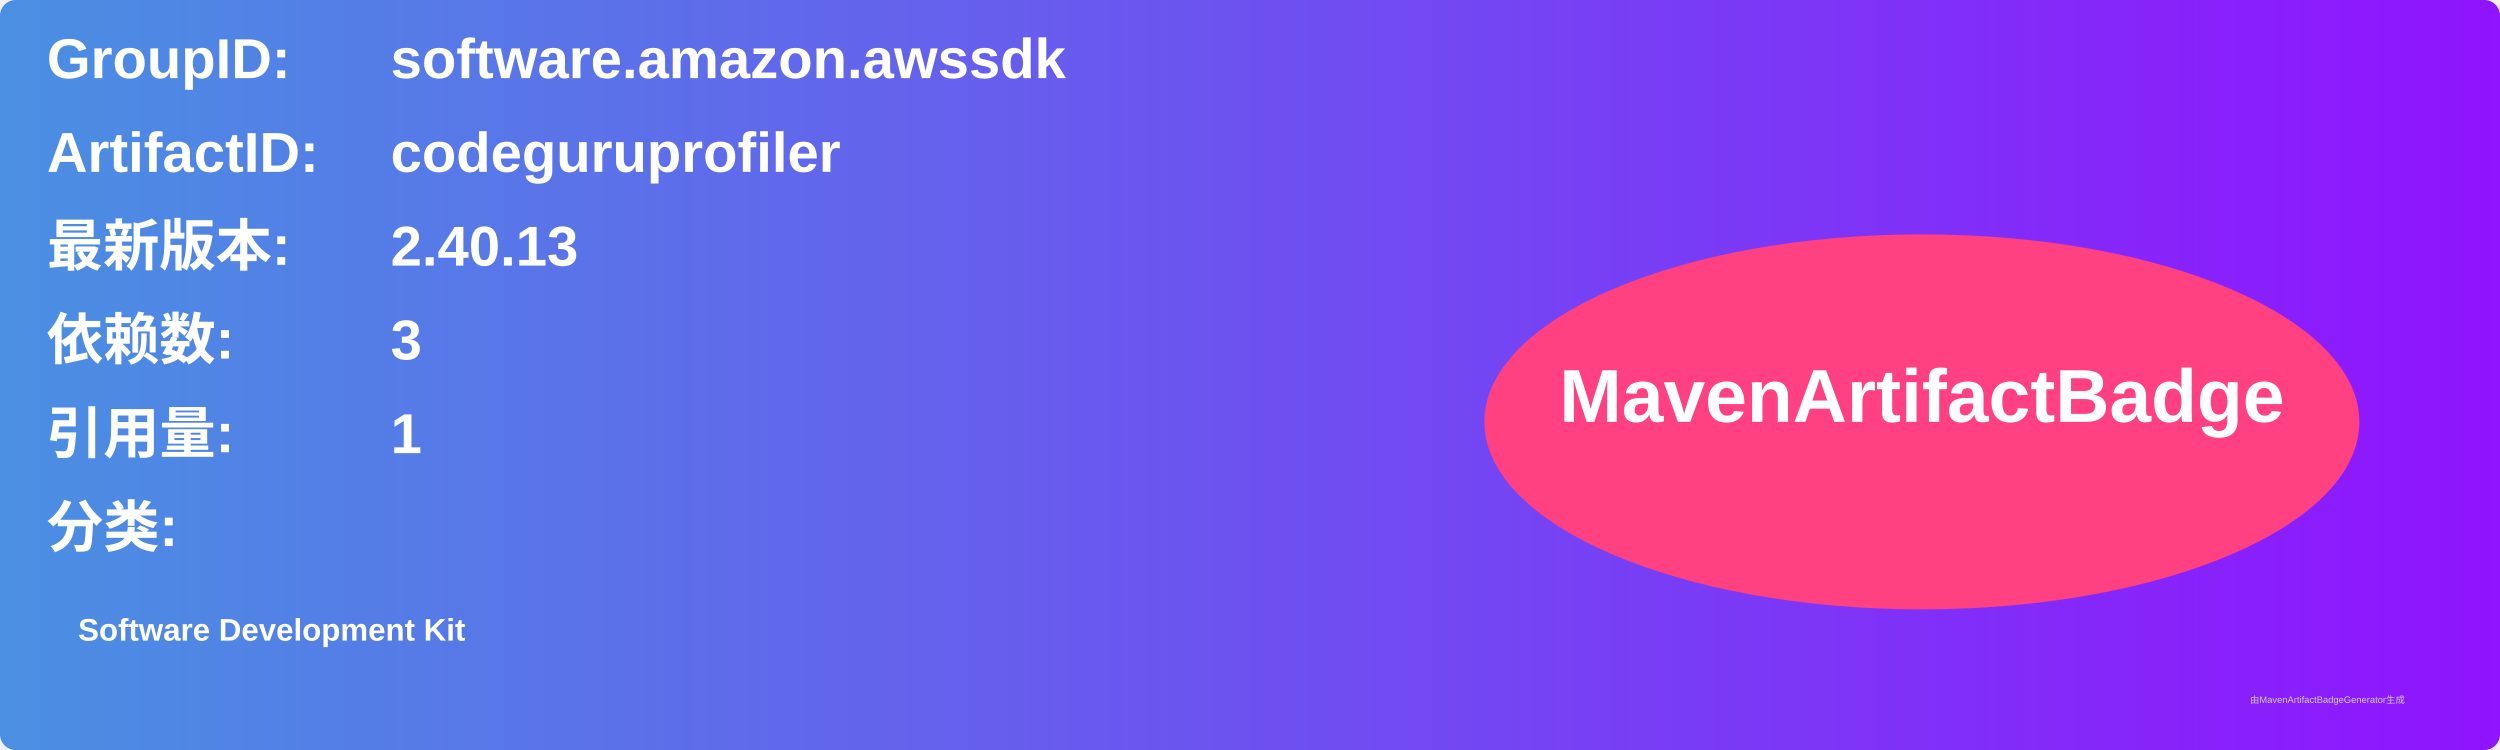
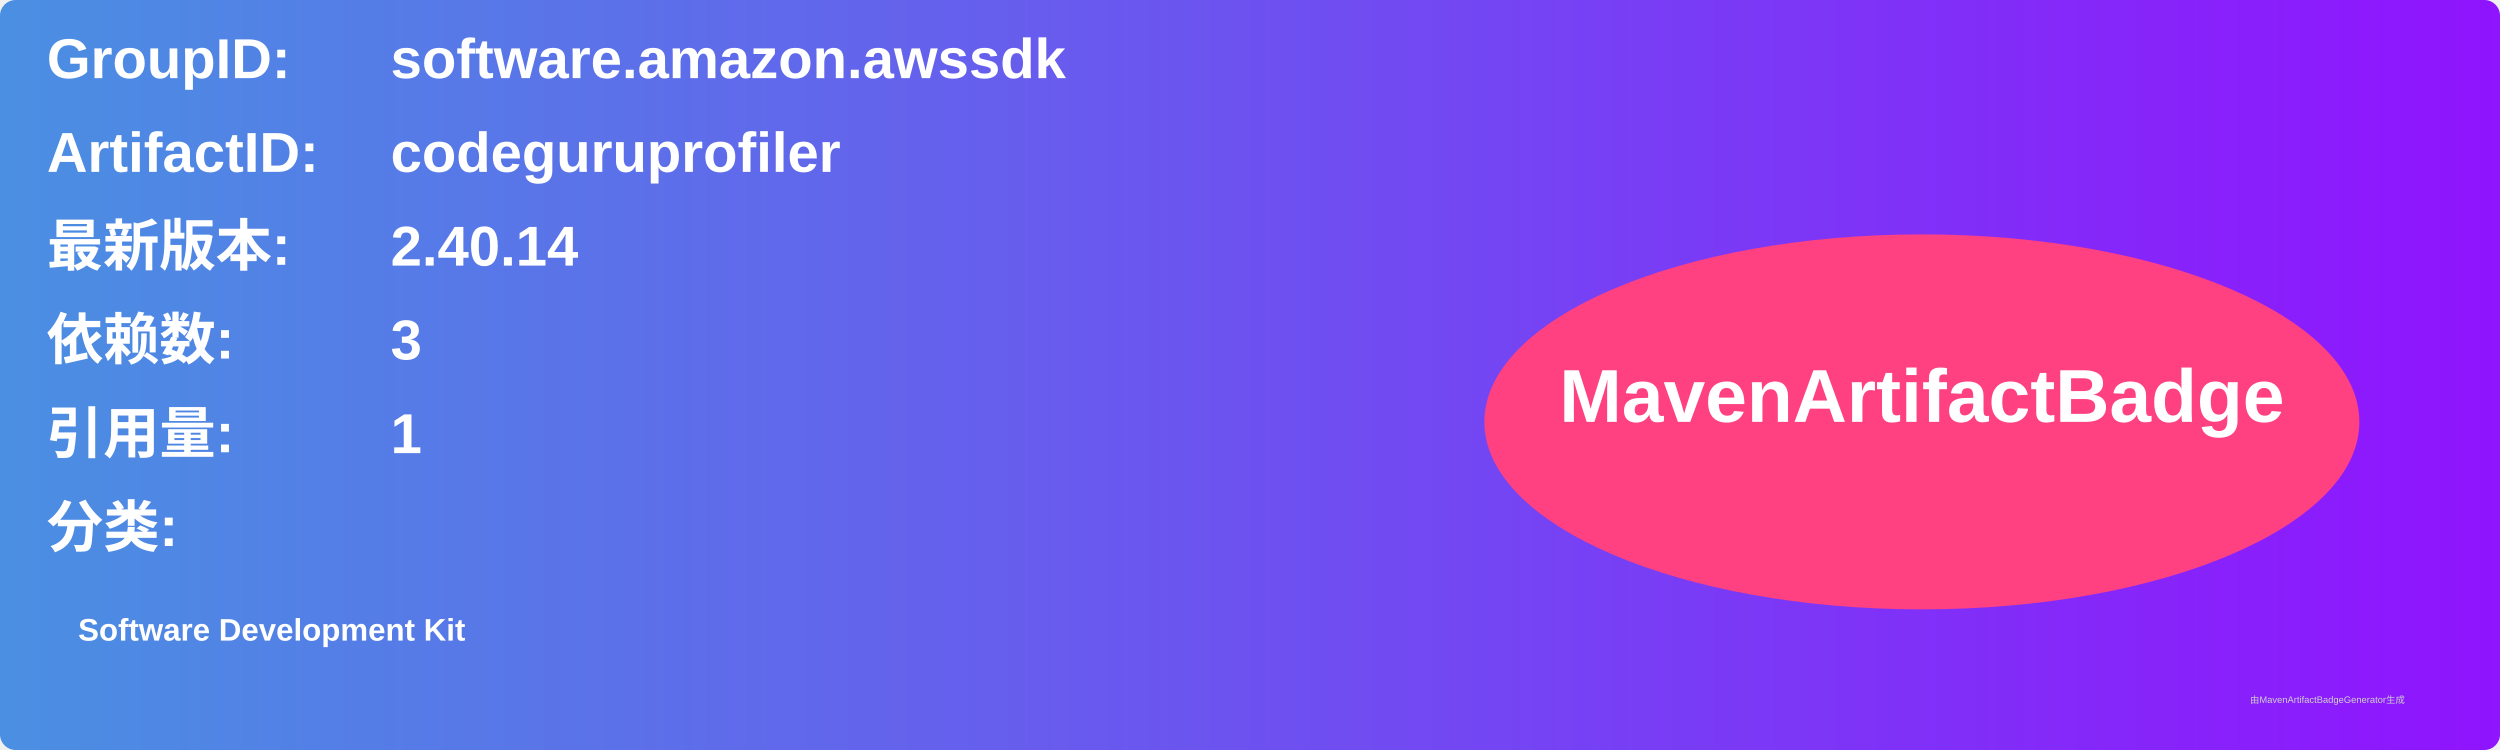
<svg xmlns="http://www.w3.org/2000/svg" width="800" height="240" viewBox="0 0 800 240">
  <linearGradient id="grad" x1="0%" y1="0%" x2="100%" y2="0%">
    <stop offset="0%" stop-color="#4a90e2" />
    <stop offset="100%" stop-color="#9013fe" />
  </linearGradient>
  <rect width="100%" height="100%" rx="5" ry="5" fill="url(#grad)" />
  <g transform="translate(15, 15)">
    <text x="0" y="10" font-family="Arial" font-size="18" fill="white" font-weight="bold" width="260">GroupID:</text>
    <text x="110" y="10" font-family="Arial" font-size="18" fill="white" font-weight="bold" width="460">software.amazon.awssdk</text>
    <text x="0" y="40" font-family="Arial" font-size="18" fill="white" font-weight="bold" width="260">ArtifactID:</text>
    <text x="110" y="40" font-family="Arial" font-size="18" fill="white" font-weight="bold" width="460">codeguruprofiler</text>
    <text x="0" y="70" font-family="Arial" font-size="18" fill="white" font-weight="bold">最新版本:</text>
    <text x="110" y="70" font-family="Arial" font-size="18" fill="white" font-weight="bold">
-       <tspan font-weight="bold">2.40.13</tspan>
+       <tspan font-weight="bold">2.40.14</tspan>
    </text>
    <text x="0" y="100" font-family="Arial" font-size="18" fill="white" font-weight="bold">依赖数: </text>
    <text x="110" y="100" font-family="Arial" font-size="18" fill="white">
      <tspan font-weight="bold">3</tspan>
    </text>
    <text x="0" y="130" font-family="Arial" font-size="18" fill="white" font-weight="bold">引用量: </text>
    <text x="110" y="130" font-family="Arial" font-size="18" fill="white">
      <tspan font-weight="bold">1</tspan>
    </text>
    <text x="0" y="160" font-family="Arial" font-size="18" fill="white" font-weight="bold">分类:</text>
    <text x="10" y="190" font-family="Arial" font-size="10" fill="white">
      <tspan font-weight="bold">Software Development Kit</tspan>
    </text>
    <ellipse cx="600" cy="120" rx="140" ry="60" fill="#ff4081" />
    <text x="600" y="120" text-anchor="middle" font-family="Arial" font-size="24" fill="white" font-weight="bold">MavenArtifactBadge</text>
  </g>
  <text x="720" y="225" font-family="Arial" font-size="3" fill="#d0d0d0">由MavenArtifactBadgeGenerator生成</text>
</svg>
